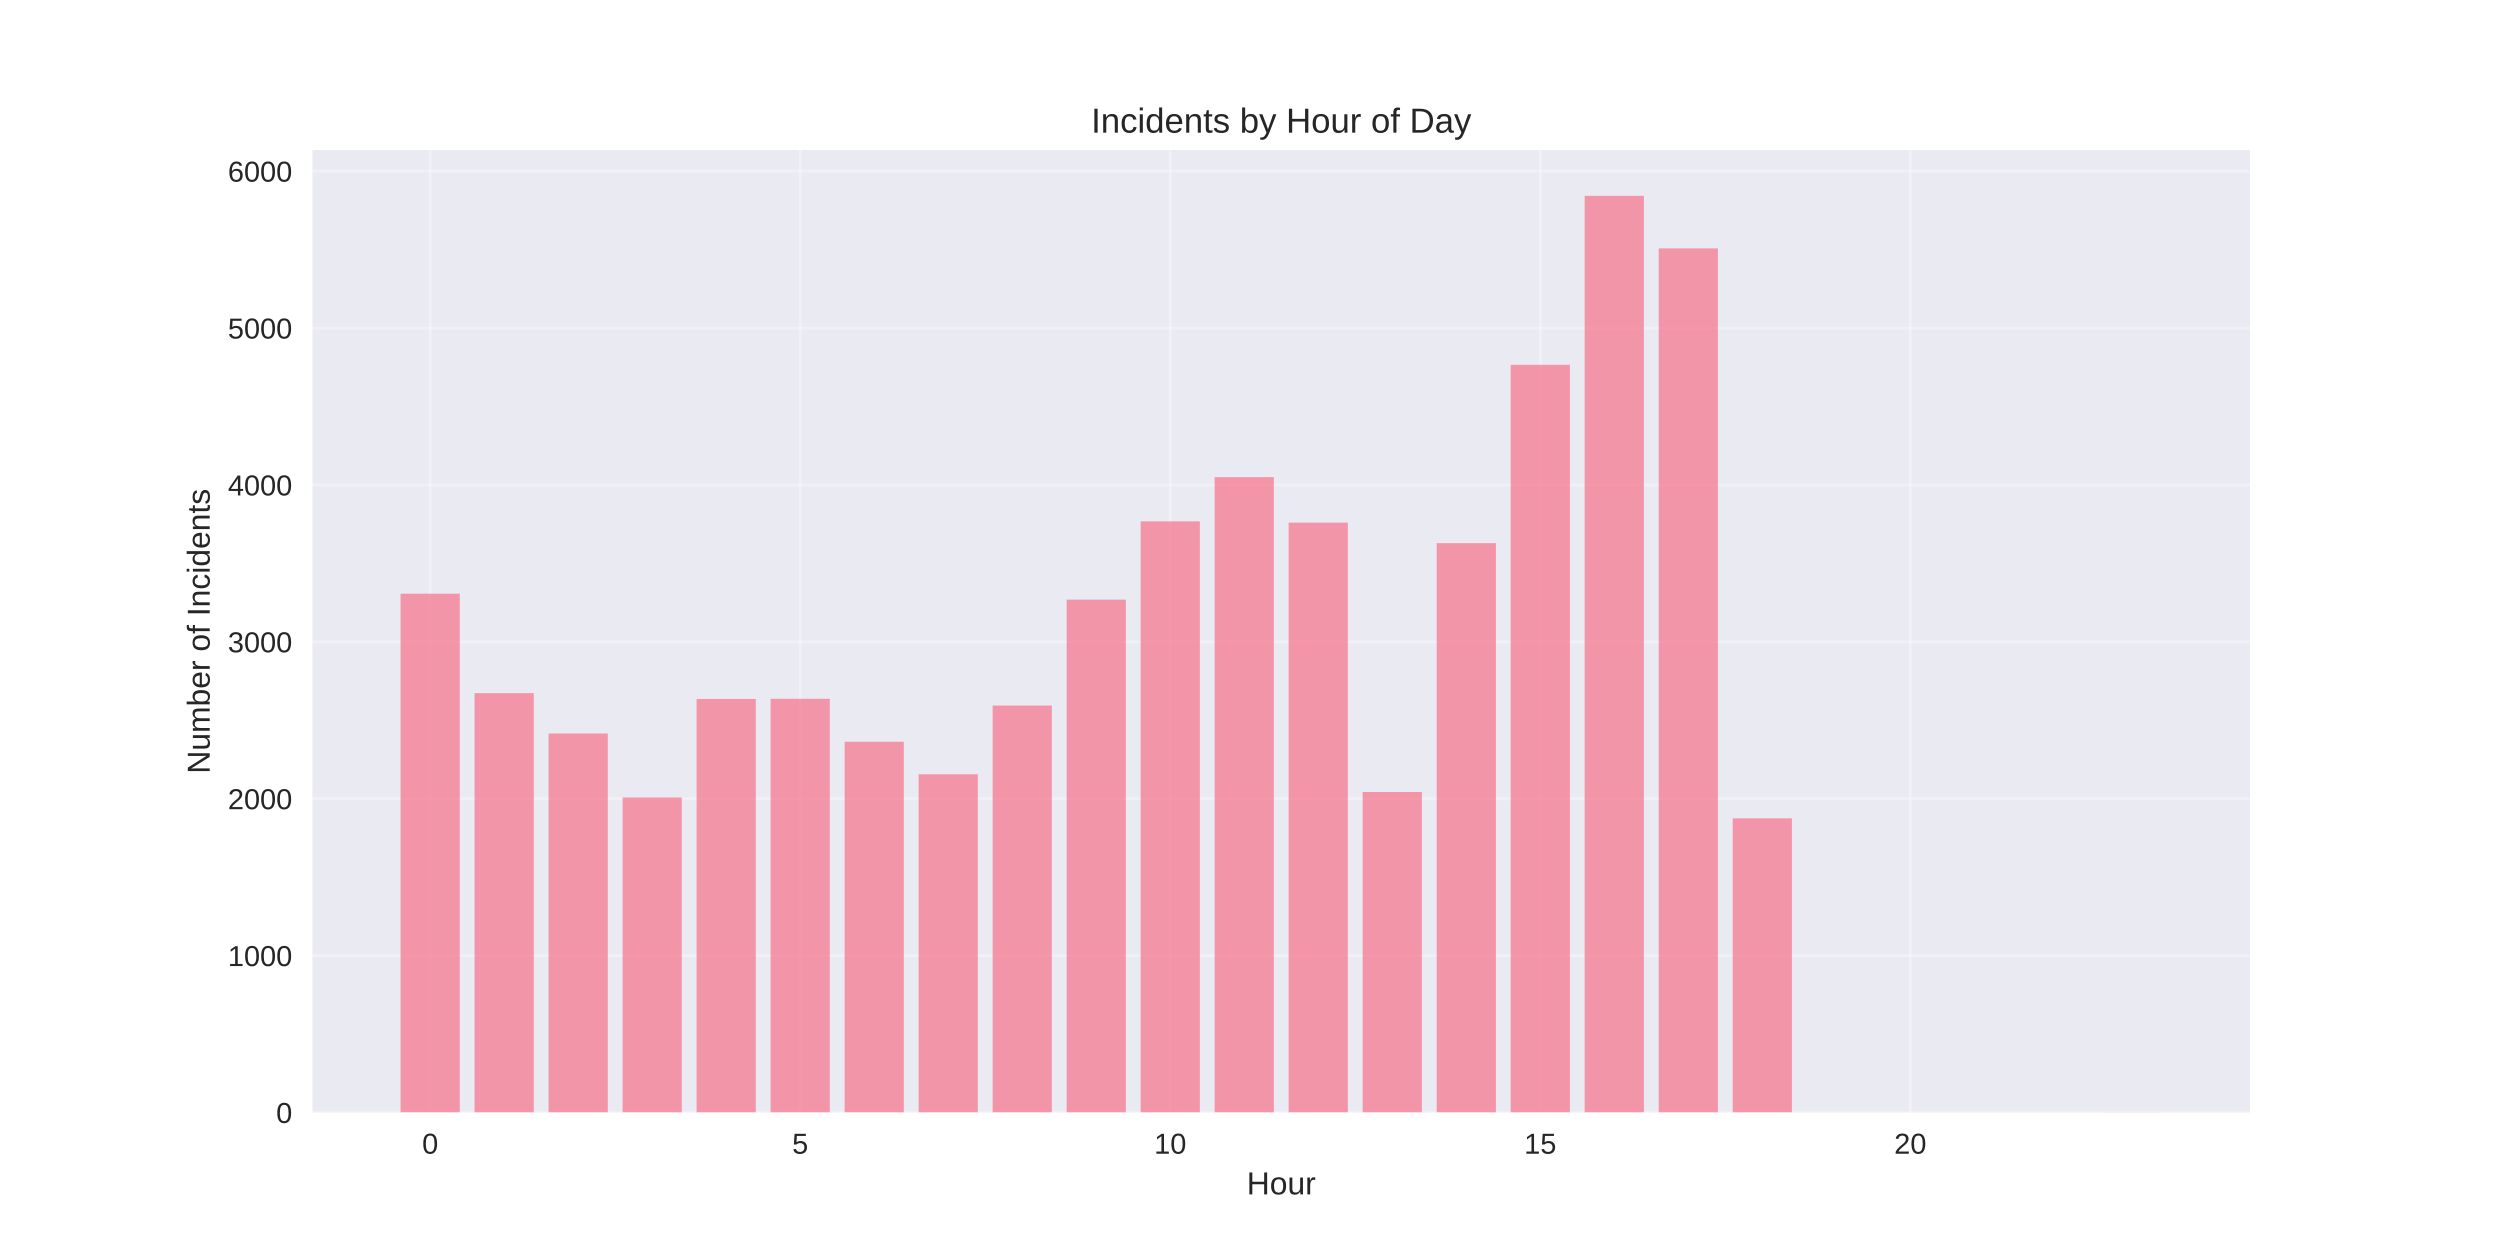
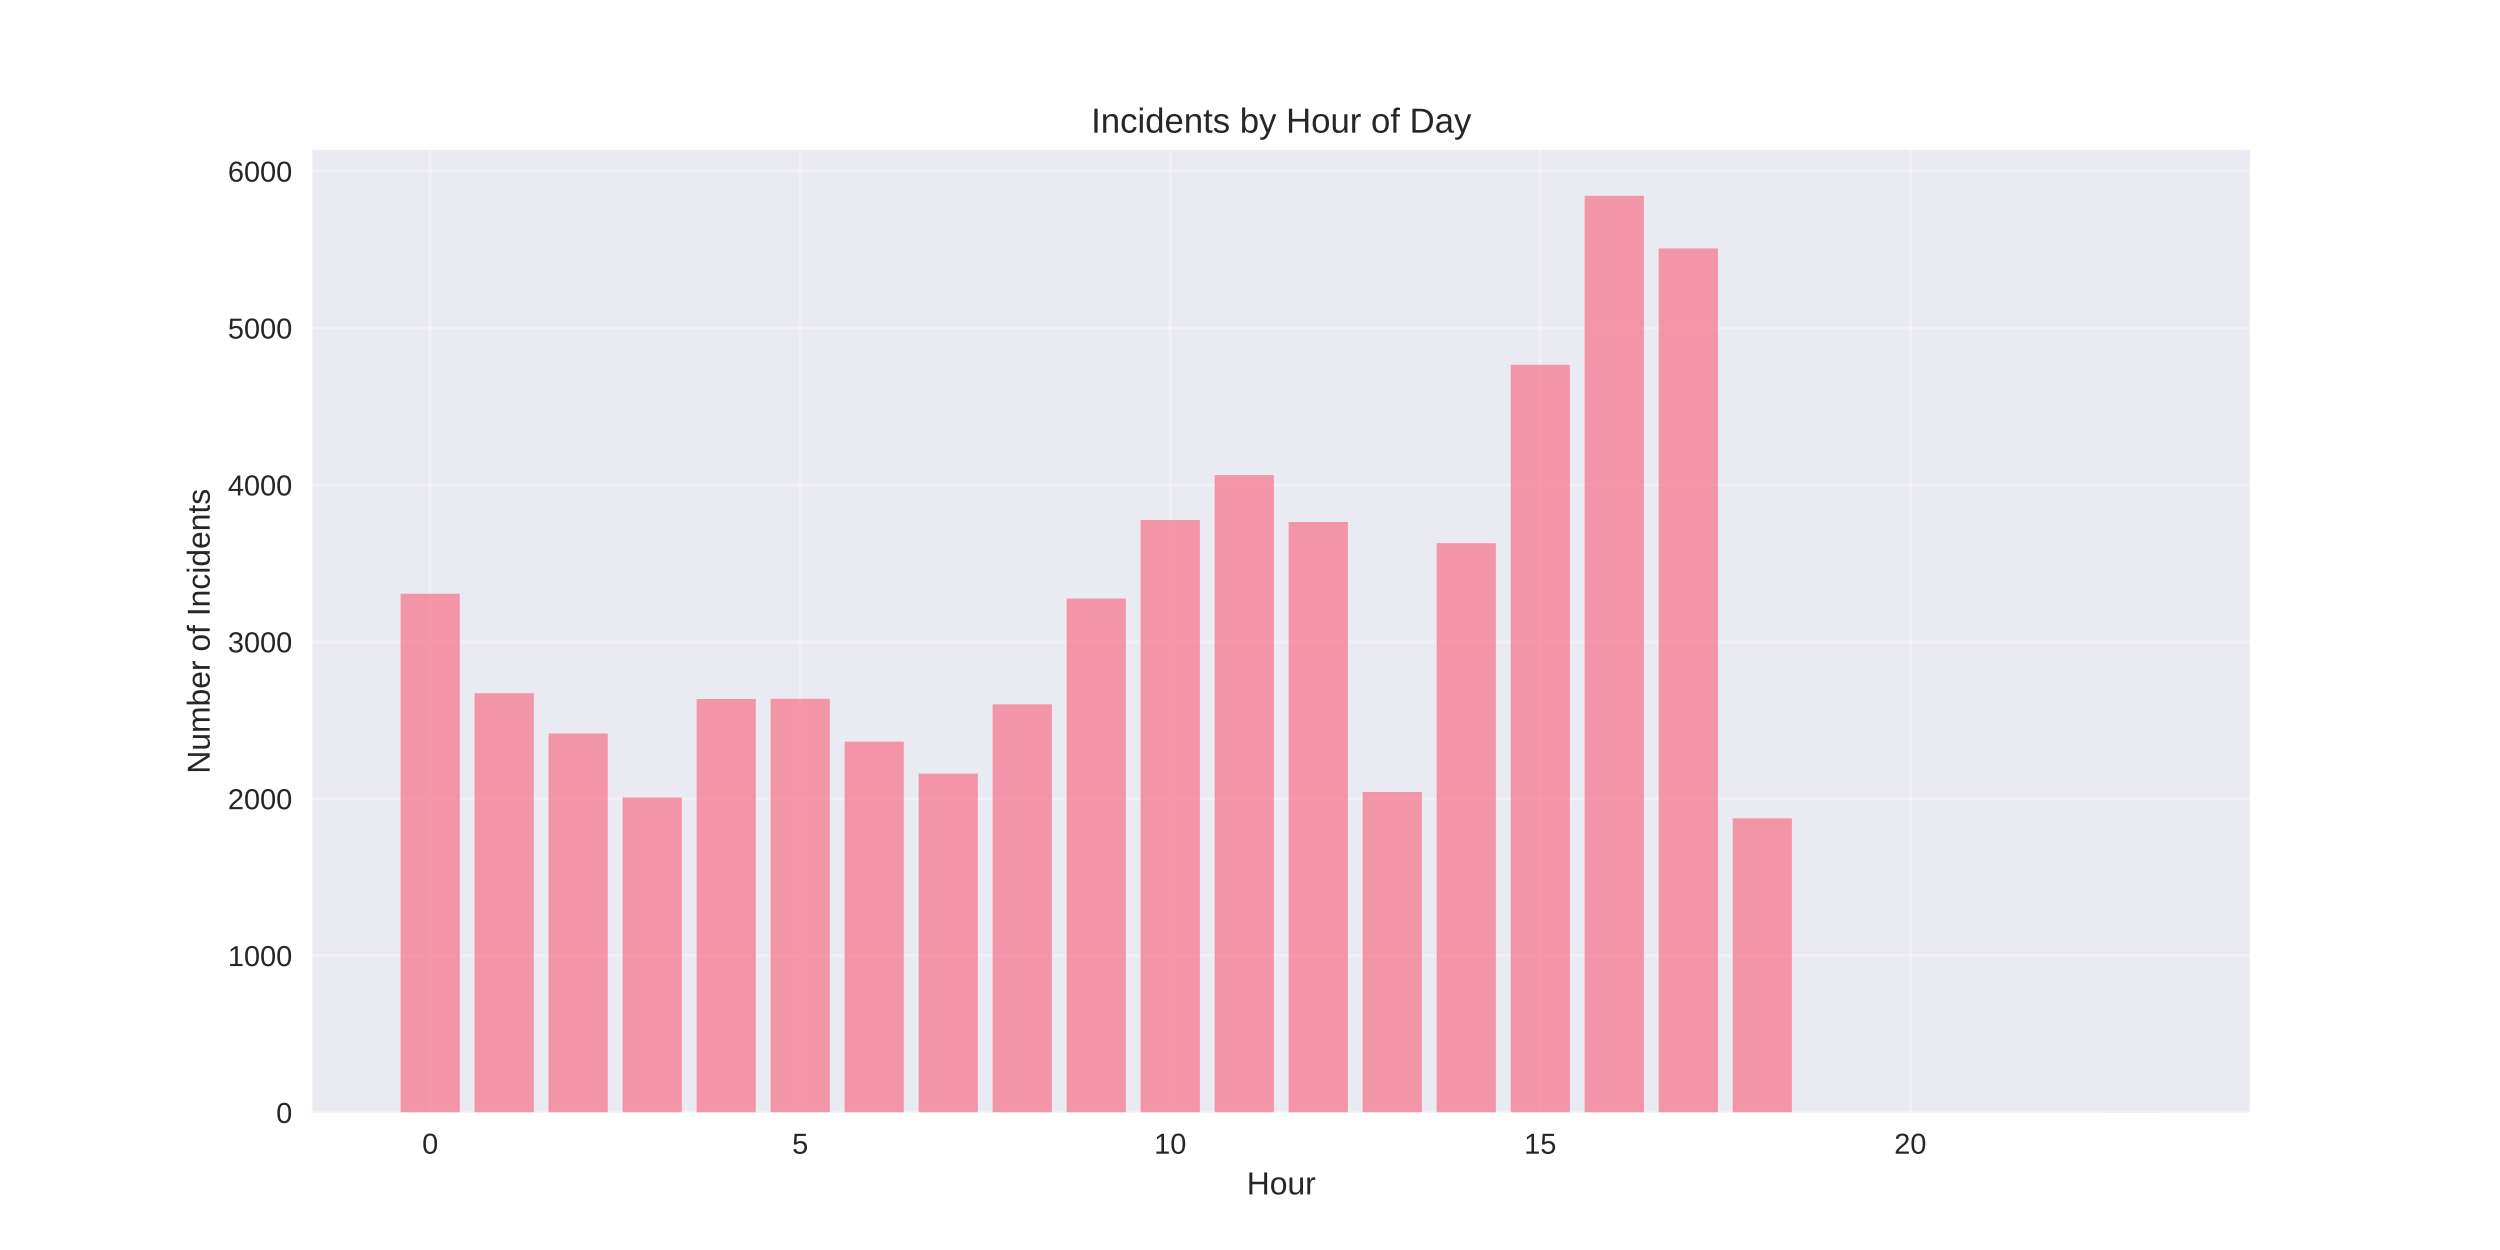
<svg xmlns="http://www.w3.org/2000/svg" width="864pt" height="432pt" viewBox="0 0 864 432" version="1.1">
  <defs>
    <style type="text/css">*{stroke-linejoin: round; stroke-linecap: butt}</style>
  </defs>
  <g id="figure_1">
    <g id="patch_1">
      <path d="M 0 432  L 864 432  L 864 0  L 0 0  z " style="fill: #ffffff" />
    </g>
    <g id="axes_1">
      <g id="patch_2">
        <path d="M 108 384.48  L 777.6 384.48  L 777.6 51.84  L 108 51.84  z " style="fill: #eaeaf2" />
      </g>
      <g id="matplotlib.axis_1">
        <g id="xtick_1">
          <g id="line2d_1">
-             <path d="M 148.667 384.48  L 148.667 51.84  " clip-path="url(#p064c2a06b6)" style="fill: none; stroke: #ffffff; stroke-opacity: 0.3; stroke-linecap: round" />
+             <path d="M 148.667 384.48  L 148.667 51.84  " clip-path="url(#p680a3f5596)" style="fill: none; stroke: #ffffff; stroke-opacity: 0.3; stroke-linecap: round" />
          </g>
          <g id="line2d_2" />
          <g id="text_1">
            <text style="fill: #262626; font: 10px 'Arial', 'Liberation Sans', 'DejaVu Sans', 'Bitstream Vera Sans', sans-serif; text-anchor: middle" x="148.667" y="398.727" transform="rotate(-0 148.6671 398.7269)">0</text>
          </g>
        </g>
        <g id="xtick_2">
          <g id="line2d_3">
-             <path d="M 276.551 384.48  L 276.551 51.84  " clip-path="url(#p064c2a06b6)" style="fill: none; stroke: #ffffff; stroke-opacity: 0.3; stroke-linecap: round" />
+             <path d="M 276.551 384.48  L 276.551 51.84  " clip-path="url(#p680a3f5596)" style="fill: none; stroke: #ffffff; stroke-opacity: 0.3; stroke-linecap: round" />
          </g>
          <g id="line2d_4" />
          <g id="text_2">
            <text style="fill: #262626; font: 10px 'Arial', 'Liberation Sans', 'DejaVu Sans', 'Bitstream Vera Sans', sans-serif; text-anchor: middle" x="276.551" y="398.727" transform="rotate(-0 276.551 398.7269)">5</text>
          </g>
        </g>
        <g id="xtick_3">
          <g id="line2d_5">
-             <path d="M 404.435 384.48  L 404.435 51.84  " clip-path="url(#p064c2a06b6)" style="fill: none; stroke: #ffffff; stroke-opacity: 0.3; stroke-linecap: round" />
+             <path d="M 404.435 384.48  L 404.435 51.84  " clip-path="url(#p680a3f5596)" style="fill: none; stroke: #ffffff; stroke-opacity: 0.3; stroke-linecap: round" />
          </g>
          <g id="line2d_6" />
          <g id="text_3">
            <text style="fill: #262626; font: 10px 'Arial', 'Liberation Sans', 'DejaVu Sans', 'Bitstream Vera Sans', sans-serif; text-anchor: middle" x="404.435" y="398.727" transform="rotate(-0 404.4348 398.7269)">10</text>
          </g>
        </g>
        <g id="xtick_4">
          <g id="line2d_7">
-             <path d="M 532.319 384.48  L 532.319 51.84  " clip-path="url(#p064c2a06b6)" style="fill: none; stroke: #ffffff; stroke-opacity: 0.3; stroke-linecap: round" />
+             <path d="M 532.319 384.48  L 532.319 51.84  " clip-path="url(#p680a3f5596)" style="fill: none; stroke: #ffffff; stroke-opacity: 0.3; stroke-linecap: round" />
          </g>
          <g id="line2d_8" />
          <g id="text_4">
            <text style="fill: #262626; font: 10px 'Arial', 'Liberation Sans', 'DejaVu Sans', 'Bitstream Vera Sans', sans-serif; text-anchor: middle" x="532.319" y="398.727" transform="rotate(-0 532.3187 398.7269)">15</text>
          </g>
        </g>
        <g id="xtick_5">
          <g id="line2d_9">
-             <path d="M 660.203 384.48  L 660.203 51.84  " clip-path="url(#p064c2a06b6)" style="fill: none; stroke: #ffffff; stroke-opacity: 0.3; stroke-linecap: round" />
+             <path d="M 660.203 384.48  L 660.203 51.84  " clip-path="url(#p680a3f5596)" style="fill: none; stroke: #ffffff; stroke-opacity: 0.3; stroke-linecap: round" />
          </g>
          <g id="line2d_10" />
          <g id="text_5">
            <text style="fill: #262626; font: 10px 'Arial', 'Liberation Sans', 'DejaVu Sans', 'Bitstream Vera Sans', sans-serif; text-anchor: middle" x="660.203" y="398.727" transform="rotate(-0 660.2026 398.7269)">20</text>
          </g>
        </g>
        <g id="text_6">
          <text style="fill: #262626; font: 11px 'Arial', 'Liberation Sans', 'DejaVu Sans', 'Bitstream Vera Sans', sans-serif; text-anchor: middle" x="442.8" y="412.773" transform="rotate(-0 442.8 412.7734)">Hour</text>
        </g>
      </g>
      <g id="matplotlib.axis_2">
        <g id="ytick_1">
          <g id="line2d_11">
-             <path d="M 108 384.48  L 777.6 384.48  " clip-path="url(#p064c2a06b6)" style="fill: none; stroke: #ffffff; stroke-opacity: 0.3; stroke-linecap: round" />
+             <path d="M 108 384.48  L 777.6 384.48  " clip-path="url(#p680a3f5596)" style="fill: none; stroke: #ffffff; stroke-opacity: 0.3; stroke-linecap: round" />
          </g>
          <g id="line2d_12" />
          <g id="text_7">
            <text style="fill: #262626; font: 10px 'Arial', 'Liberation Sans', 'DejaVu Sans', 'Bitstream Vera Sans', sans-serif; text-anchor: end" x="101" y="388.103" transform="rotate(-0 101 388.1034)">0</text>
          </g>
        </g>
        <g id="ytick_2">
          <g id="line2d_13">
-             <path d="M 108 330.261  L 777.6 330.261  " clip-path="url(#p064c2a06b6)" style="fill: none; stroke: #ffffff; stroke-opacity: 0.3; stroke-linecap: round" />
+             <path d="M 108 330.261  L 777.6 330.261  " clip-path="url(#p680a3f5596)" style="fill: none; stroke: #ffffff; stroke-opacity: 0.3; stroke-linecap: round" />
          </g>
          <g id="line2d_14" />
          <g id="text_8">
            <text style="fill: #262626; font: 10px 'Arial', 'Liberation Sans', 'DejaVu Sans', 'Bitstream Vera Sans', sans-serif; text-anchor: end" x="101" y="333.885" transform="rotate(-0 101 333.8847)">1000</text>
          </g>
        </g>
        <g id="ytick_3">
          <g id="line2d_15">
-             <path d="M 108 276.043  L 777.6 276.043  " clip-path="url(#p064c2a06b6)" style="fill: none; stroke: #ffffff; stroke-opacity: 0.3; stroke-linecap: round" />
+             <path d="M 108 276.043  L 777.6 276.043  " clip-path="url(#p680a3f5596)" style="fill: none; stroke: #ffffff; stroke-opacity: 0.3; stroke-linecap: round" />
          </g>
          <g id="line2d_16" />
          <g id="text_9">
            <text style="fill: #262626; font: 10px 'Arial', 'Liberation Sans', 'DejaVu Sans', 'Bitstream Vera Sans', sans-serif; text-anchor: end" x="101" y="279.666" transform="rotate(-0 101 279.666)">2000</text>
          </g>
        </g>
        <g id="ytick_4">
          <g id="line2d_17">
-             <path d="M 108 221.824  L 777.6 221.824  " clip-path="url(#p064c2a06b6)" style="fill: none; stroke: #ffffff; stroke-opacity: 0.3; stroke-linecap: round" />
+             <path d="M 108 221.824  L 777.6 221.824  " clip-path="url(#p680a3f5596)" style="fill: none; stroke: #ffffff; stroke-opacity: 0.3; stroke-linecap: round" />
          </g>
          <g id="line2d_18" />
          <g id="text_10">
            <text style="fill: #262626; font: 10px 'Arial', 'Liberation Sans', 'DejaVu Sans', 'Bitstream Vera Sans', sans-serif; text-anchor: end" x="101" y="225.447" transform="rotate(-0 101 225.4473)">3000</text>
          </g>
        </g>
        <g id="ytick_5">
          <g id="line2d_19">
-             <path d="M 108 167.605  L 777.6 167.605  " clip-path="url(#p064c2a06b6)" style="fill: none; stroke: #ffffff; stroke-opacity: 0.3; stroke-linecap: round" />
+             <path d="M 108 167.605  L 777.6 167.605  " clip-path="url(#p680a3f5596)" style="fill: none; stroke: #ffffff; stroke-opacity: 0.3; stroke-linecap: round" />
          </g>
          <g id="line2d_20" />
          <g id="text_11">
            <text style="fill: #262626; font: 10px 'Arial', 'Liberation Sans', 'DejaVu Sans', 'Bitstream Vera Sans', sans-serif; text-anchor: end" x="101" y="171.229" transform="rotate(-0 101 171.2285)">4000</text>
          </g>
        </g>
        <g id="ytick_6">
          <g id="line2d_21">
-             <path d="M 108 113.386  L 777.6 113.386  " clip-path="url(#p064c2a06b6)" style="fill: none; stroke: #ffffff; stroke-opacity: 0.3; stroke-linecap: round" />
+             <path d="M 108 113.386  L 777.6 113.386  " clip-path="url(#p680a3f5596)" style="fill: none; stroke: #ffffff; stroke-opacity: 0.3; stroke-linecap: round" />
          </g>
          <g id="line2d_22" />
          <g id="text_12">
            <text style="fill: #262626; font: 10px 'Arial', 'Liberation Sans', 'DejaVu Sans', 'Bitstream Vera Sans', sans-serif; text-anchor: end" x="101" y="117.01" transform="rotate(-0 101 117.0098)">5000</text>
          </g>
        </g>
        <g id="ytick_7">
          <g id="line2d_23">
-             <path d="M 108 59.168  L 777.6 59.168  " clip-path="url(#p064c2a06b6)" style="fill: none; stroke: #ffffff; stroke-opacity: 0.3; stroke-linecap: round" />
+             <path d="M 108 59.168  L 777.6 59.168  " clip-path="url(#p680a3f5596)" style="fill: none; stroke: #ffffff; stroke-opacity: 0.3; stroke-linecap: round" />
          </g>
          <g id="line2d_24" />
          <g id="text_13">
            <text style="fill: #262626; font: 10px 'Arial', 'Liberation Sans', 'DejaVu Sans', 'Bitstream Vera Sans', sans-serif; text-anchor: end" x="101" y="62.791" transform="rotate(-0 101 62.7911)">6000</text>
          </g>
        </g>
        <g id="text_14">
          <text style="fill: #262626; font: 11px 'Arial', 'Liberation Sans', 'DejaVu Sans', 'Bitstream Vera Sans', sans-serif; text-anchor: middle" x="72.474" y="218.16" transform="rotate(-90 72.47375 218.16)">Number of Incidents</text>
        </g>
      </g>
      <g id="patch_3">
-         <path d="M 138.436 384.48  L 158.898 384.48  L 158.898 205.179  L 138.436 205.179  z " clip-path="url(#p064c2a06b6)" style="fill: #f77189; opacity: 0.7" />
+         <path d="M 138.436 384.48  L 158.898 384.48  L 158.898 205.179  L 138.436 205.179  z " clip-path="url(#p680a3f5596)" style="fill: #f77189; opacity: 0.7" />
      </g>
      <g id="patch_4">
-         <path d="M 164.013 384.48  L 184.475 384.48  L 184.475 239.553  L 164.013 239.553  z " clip-path="url(#p064c2a06b6)" style="fill: #f77189; opacity: 0.7" />
+         <path d="M 164.013 384.48  L 184.475 384.48  L 184.475 239.553  L 164.013 239.553  z " clip-path="url(#p680a3f5596)" style="fill: #f77189; opacity: 0.7" />
      </g>
      <g id="patch_5">
-         <path d="M 189.59 384.48  L 210.051 384.48  L 210.051 253.488  L 189.59 253.488  z " clip-path="url(#p064c2a06b6)" style="fill: #f77189; opacity: 0.7" />
+         <path d="M 189.59 384.48  L 210.051 384.48  L 210.051 253.488  L 189.59 253.488  z " clip-path="url(#p680a3f5596)" style="fill: #f77189; opacity: 0.7" />
      </g>
      <g id="patch_6">
-         <path d="M 215.167 384.48  L 235.628 384.48  L 235.628 275.609  L 215.167 275.609  z " clip-path="url(#p064c2a06b6)" style="fill: #f77189; opacity: 0.7" />
+         <path d="M 215.167 384.48  L 235.628 384.48  L 235.628 275.609  L 215.167 275.609  z " clip-path="url(#p680a3f5596)" style="fill: #f77189; opacity: 0.7" />
      </g>
      <g id="patch_7">
-         <path d="M 240.743 384.48  L 261.205 384.48  L 261.205 241.559  L 240.743 241.559  z " clip-path="url(#p064c2a06b6)" style="fill: #f77189; opacity: 0.7" />
+         <path d="M 240.743 384.48  L 261.205 384.48  L 261.205 241.559  L 240.743 241.559  z " clip-path="url(#p680a3f5596)" style="fill: #f77189; opacity: 0.7" />
      </g>
      <g id="patch_8">
-         <path d="M 266.32 384.48  L 286.782 384.48  L 286.782 241.505  L 266.32 241.505  z " clip-path="url(#p064c2a06b6)" style="fill: #f77189; opacity: 0.7" />
+         <path d="M 266.32 384.48  L 286.782 384.48  L 286.782 241.505  L 266.32 241.505  z " clip-path="url(#p680a3f5596)" style="fill: #f77189; opacity: 0.7" />
      </g>
      <g id="patch_9">
-         <path d="M 291.897 384.48  L 312.358 384.48  L 312.358 256.361  L 291.897 256.361  z " clip-path="url(#p064c2a06b6)" style="fill: #f77189; opacity: 0.7" />
+         <path d="M 291.897 384.48  L 312.358 384.48  L 312.358 256.307  L 291.897 256.307  z " clip-path="url(#p680a3f5596)" style="fill: #f77189; opacity: 0.7" />
      </g>
      <g id="patch_10">
-         <path d="M 317.474 384.48  L 337.935 384.48  L 337.935 267.584  L 317.474 267.584  z " clip-path="url(#p064c2a06b6)" style="fill: #f77189; opacity: 0.7" />
+         <path d="M 317.474 384.48  L 337.935 384.48  L 337.935 267.368  L 317.474 267.368  z " clip-path="url(#p680a3f5596)" style="fill: #f77189; opacity: 0.7" />
      </g>
      <g id="patch_11">
-         <path d="M 343.051 384.48  L 363.512 384.48  L 363.512 243.837  L 343.051 243.837  z " clip-path="url(#p064c2a06b6)" style="fill: #f77189; opacity: 0.7" />
+         <path d="M 343.051 384.48  L 363.512 384.48  L 363.512 243.403  L 343.051 243.403  z " clip-path="url(#p680a3f5596)" style="fill: #f77189; opacity: 0.7" />
      </g>
      <g id="patch_12">
-         <path d="M 368.627 384.48  L 389.089 384.48  L 389.089 207.239  L 368.627 207.239  z " clip-path="url(#p064c2a06b6)" style="fill: #f77189; opacity: 0.7" />
+         <path d="M 368.627 384.48  L 389.089 384.48  L 389.089 206.859  L 368.627 206.859  z " clip-path="url(#p680a3f5596)" style="fill: #f77189; opacity: 0.7" />
      </g>
      <g id="patch_13">
-         <path d="M 394.204 384.48  L 414.666 384.48  L 414.666 180.184  L 394.204 180.184  z " clip-path="url(#p064c2a06b6)" style="fill: #f77189; opacity: 0.7" />
+         <path d="M 394.204 384.48  L 414.666 384.48  L 414.666 179.696  L 394.204 179.696  z " clip-path="url(#p680a3f5596)" style="fill: #f77189; opacity: 0.7" />
      </g>
      <g id="patch_14">
-         <path d="M 419.781 384.48  L 440.242 384.48  L 440.242 164.894  L 419.781 164.894  z " clip-path="url(#p064c2a06b6)" style="fill: #f77189; opacity: 0.7" />
+         <path d="M 419.781 384.48  L 440.242 384.48  L 440.242 164.189  L 419.781 164.189  z " clip-path="url(#p680a3f5596)" style="fill: #f77189; opacity: 0.7" />
      </g>
      <g id="patch_15">
-         <path d="M 445.358 384.48  L 465.819 384.48  L 465.819 180.618  L 445.358 180.618  z " clip-path="url(#p064c2a06b6)" style="fill: #f77189; opacity: 0.7" />
+         <path d="M 445.358 384.48  L 465.819 384.48  L 465.819 180.401  L 445.358 180.401  z " clip-path="url(#p680a3f5596)" style="fill: #f77189; opacity: 0.7" />
      </g>
      <g id="patch_16">
-         <path d="M 470.934 384.48  L 491.396 384.48  L 491.396 273.711  L 470.934 273.711  z " clip-path="url(#p064c2a06b6)" style="fill: #f77189; opacity: 0.7" />
+         <path d="M 470.934 384.48  L 491.396 384.48  L 491.396 273.711  L 470.934 273.711  z " clip-path="url(#p680a3f5596)" style="fill: #f77189; opacity: 0.7" />
      </g>
      <g id="patch_17">
-         <path d="M 496.511 384.48  L 516.973 384.48  L 516.973 187.72  L 496.511 187.72  z " clip-path="url(#p064c2a06b6)" style="fill: #f77189; opacity: 0.7" />
+         <path d="M 496.511 384.48  L 516.973 384.48  L 516.973 187.72  L 496.511 187.72  z " clip-path="url(#p680a3f5596)" style="fill: #f77189; opacity: 0.7" />
      </g>
      <g id="patch_18">
-         <path d="M 522.088 384.48  L 542.549 384.48  L 542.549 126.074  L 522.088 126.074  z " clip-path="url(#p064c2a06b6)" style="fill: #f77189; opacity: 0.7" />
+         <path d="M 522.088 384.48  L 542.549 384.48  L 542.549 126.074  L 522.088 126.074  z " clip-path="url(#p680a3f5596)" style="fill: #f77189; opacity: 0.7" />
      </g>
      <g id="patch_19">
-         <path d="M 547.665 384.48  L 568.126 384.48  L 568.126 67.68  L 547.665 67.68  z " clip-path="url(#p064c2a06b6)" style="fill: #f77189; opacity: 0.7" />
+         <path d="M 547.665 384.48  L 568.126 384.48  L 568.126 67.68  L 547.665 67.68  z " clip-path="url(#p680a3f5596)" style="fill: #f77189; opacity: 0.7" />
      </g>
      <g id="patch_20">
-         <path d="M 573.242 384.48  L 593.703 384.48  L 593.703 85.843  L 573.242 85.843  z " clip-path="url(#p064c2a06b6)" style="fill: #f77189; opacity: 0.7" />
+         <path d="M 573.242 384.48  L 593.703 384.48  L 593.703 85.843  L 573.242 85.843  z " clip-path="url(#p680a3f5596)" style="fill: #f77189; opacity: 0.7" />
      </g>
      <g id="patch_21">
-         <path d="M 598.818 384.48  L 619.28 384.48  L 619.28 282.82  L 598.818 282.82  z " clip-path="url(#p064c2a06b6)" style="fill: #f77189; opacity: 0.7" />
+         <path d="M 598.818 384.48  L 619.28 384.48  L 619.28 282.82  L 598.818 282.82  z " clip-path="url(#p680a3f5596)" style="fill: #f77189; opacity: 0.7" />
      </g>
      <g id="patch_22">
-         <path d="M 726.702 384.48  L 747.164 384.48  L 747.164 384.426  L 726.702 384.426  z " clip-path="url(#p064c2a06b6)" style="fill: #f77189; opacity: 0.7" />
+         <path d="M 726.702 384.48  L 747.164 384.48  L 747.164 384.426  L 726.702 384.426  z " clip-path="url(#p680a3f5596)" style="fill: #f77189; opacity: 0.7" />
      </g>
      <g id="patch_23">
        <path d="M 108 384.48  L 108 51.84  " style="fill: none" />
      </g>
      <g id="patch_24">
        <path d="M 777.6 384.48  L 777.6 51.84  " style="fill: none" />
      </g>
      <g id="patch_25">
        <path d="M 108 384.48  L 777.6 384.48  " style="fill: none" />
      </g>
      <g id="patch_26">
        <path d="M 108 51.84  L 777.6 51.84  " style="fill: none" />
      </g>
      <g id="text_15">
        <text style="fill: #262626; font: 12px 'Arial', 'Liberation Sans', 'DejaVu Sans', 'Bitstream Vera Sans', sans-serif; text-anchor: middle" x="442.8" y="45.84" transform="rotate(-0 442.8 45.84)">Incidents by Hour of Day</text>
      </g>
    </g>
  </g>
  <defs>
-     <clipPath id="p064c2a06b6">
+     <clipPath id="p680a3f5596">
      <rect x="108" y="51.84" width="669.6" height="332.64" />
    </clipPath>
  </defs>
</svg>
